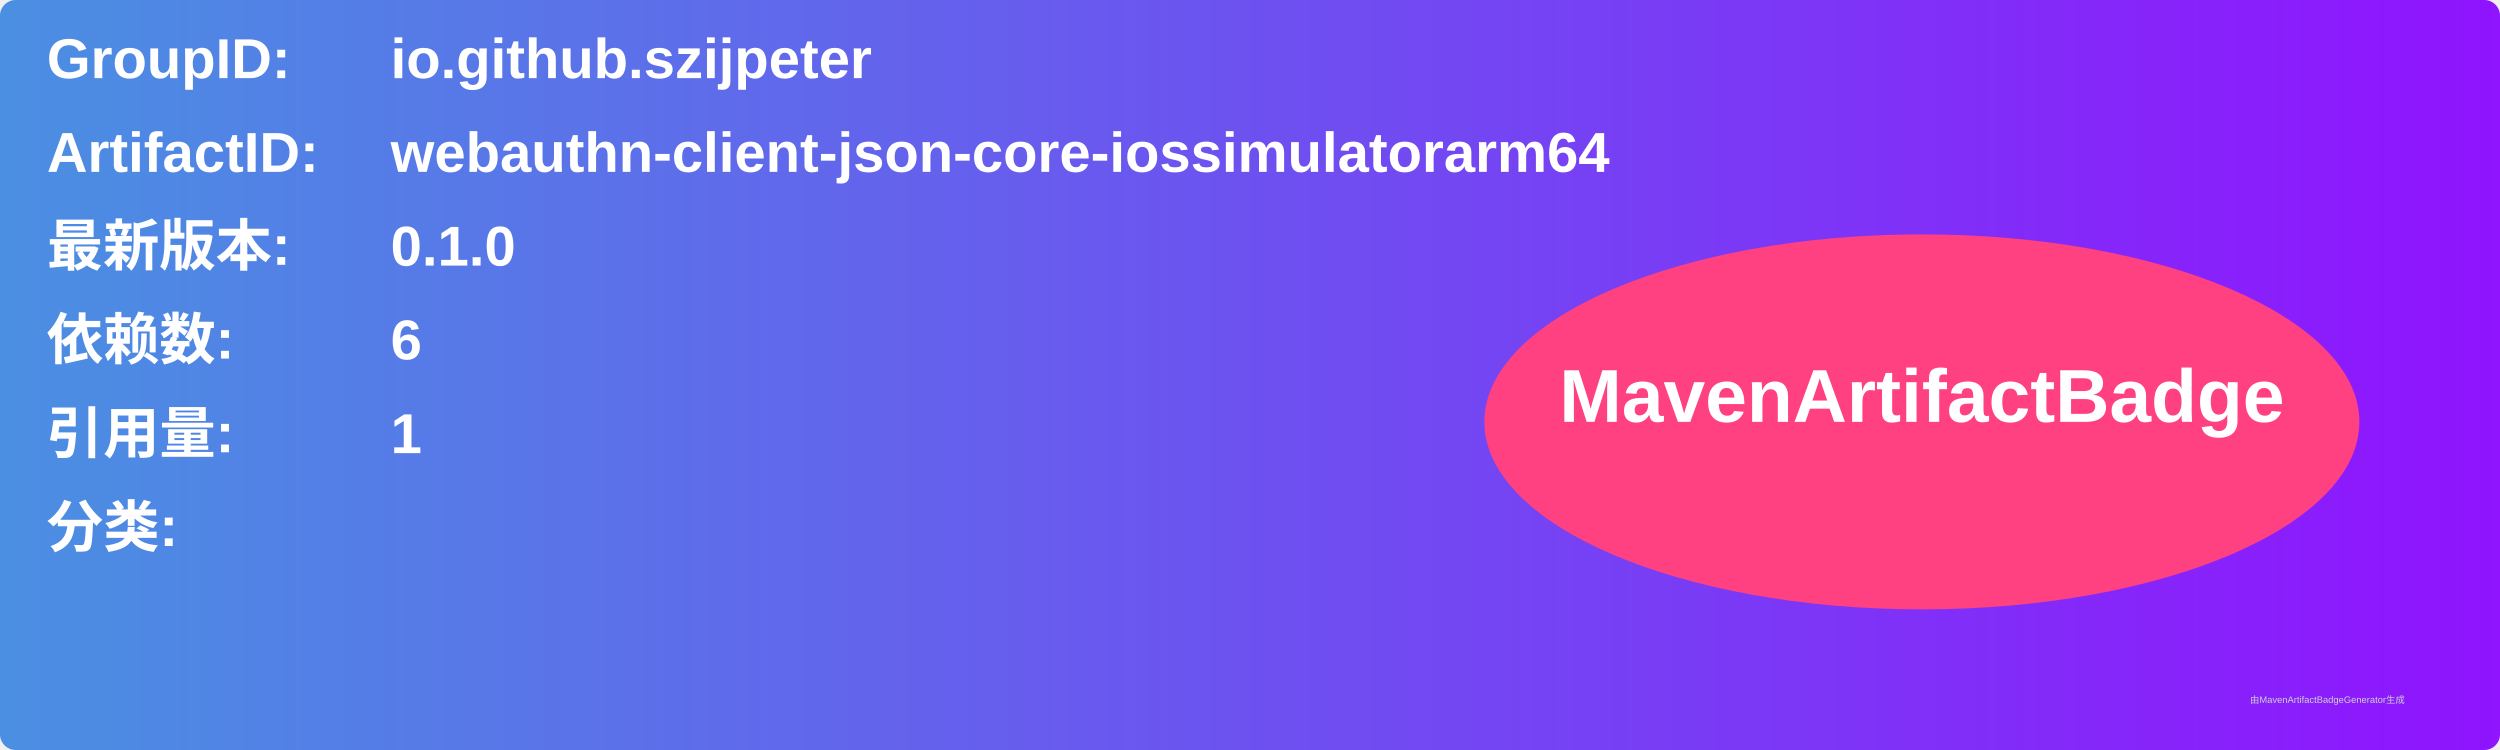
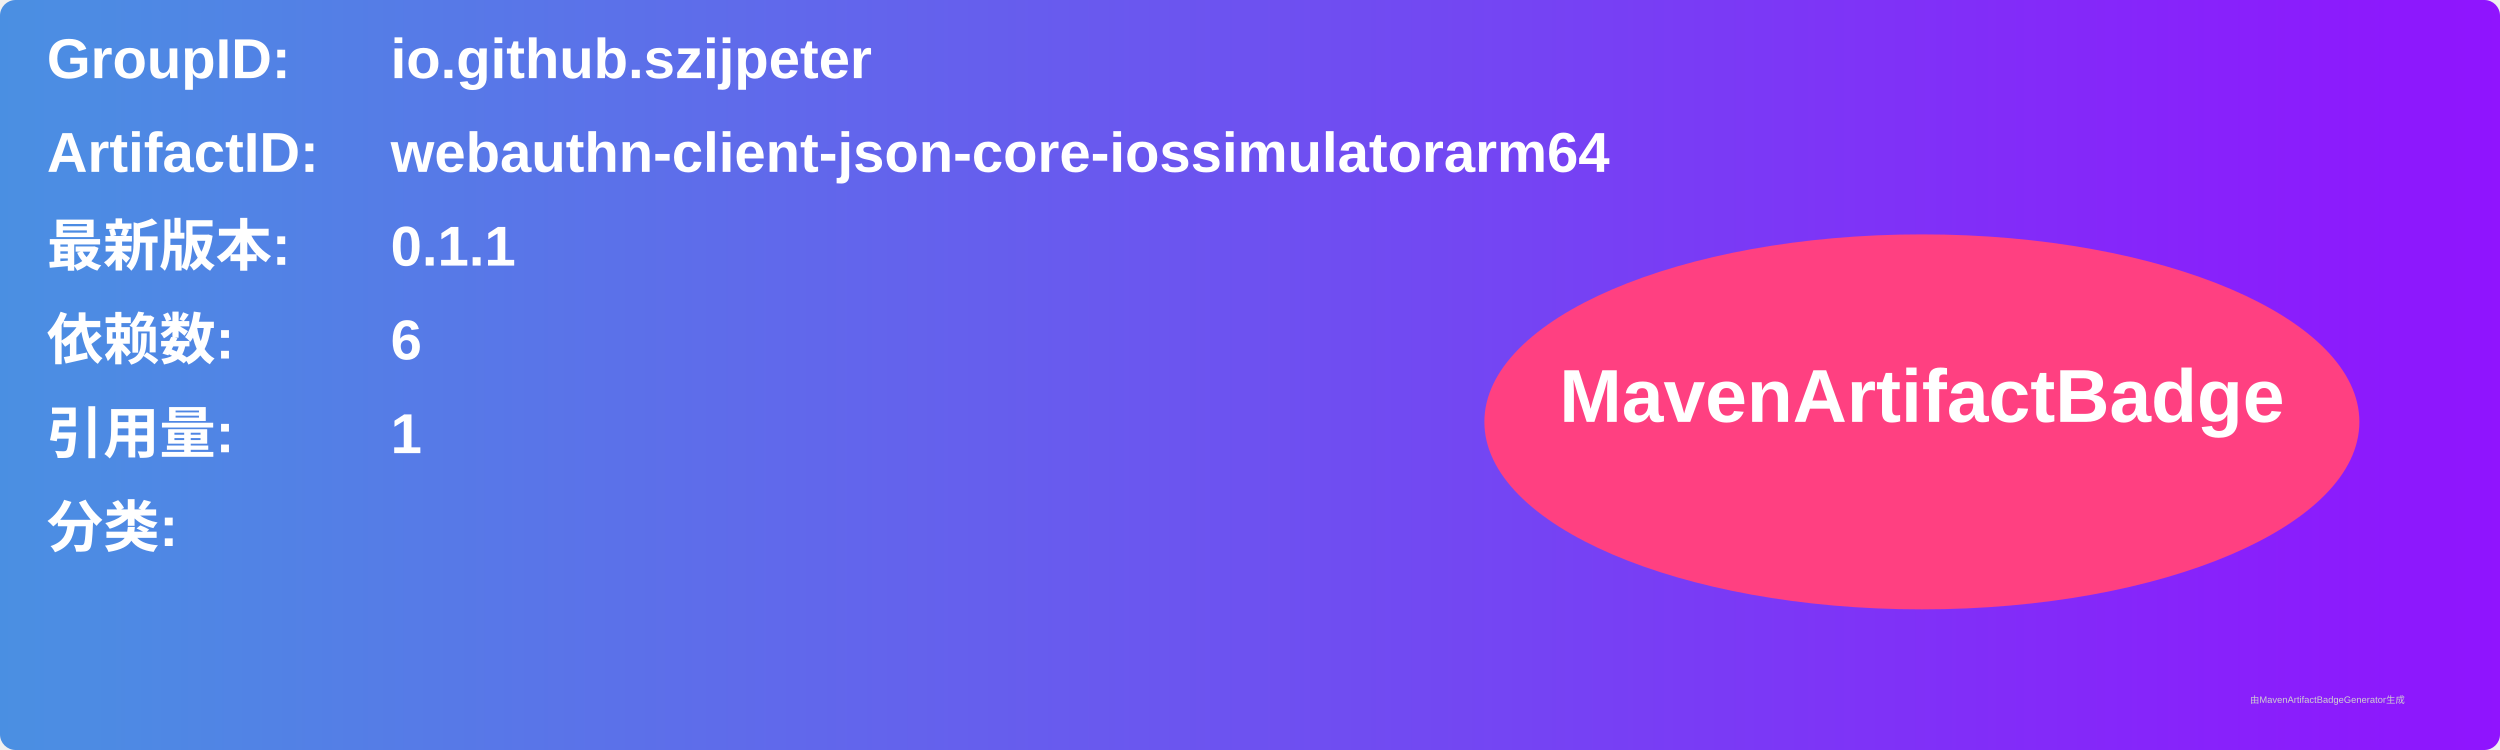
<svg xmlns="http://www.w3.org/2000/svg" width="800" height="240" viewBox="0 0 800 240">
  <linearGradient id="grad" x1="0%" y1="0%" x2="100%" y2="0%">
    <stop offset="0%" stop-color="#4a90e2" />
    <stop offset="100%" stop-color="#9013fe" />
  </linearGradient>
  <rect width="100%" height="100%" rx="5" ry="5" fill="url(#grad)" />
  <g transform="translate(15, 15)">
    <text x="0" y="10" font-family="Arial" font-size="18" fill="white" font-weight="bold" width="260">GroupID:</text>
    <text x="110" y="10" font-family="Arial" font-size="18" fill="white" font-weight="bold" width="460">io.github.szijpeter</text>
    <text x="0" y="40" font-family="Arial" font-size="18" fill="white" font-weight="bold" width="260">ArtifactID:</text>
    <text x="110" y="40" font-family="Arial" font-size="18" fill="white" font-weight="bold" width="460">webauthn-client-json-core-iossimulatorarm64</text>
    <text x="0" y="70" font-family="Arial" font-size="18" fill="white" font-weight="bold">最新版本:</text>
    <text x="110" y="70" font-family="Arial" font-size="18" fill="white" font-weight="bold">
-       <tspan font-weight="bold">0.1.0</tspan>
+       <tspan font-weight="bold">0.1.1</tspan>
    </text>
    <text x="0" y="100" font-family="Arial" font-size="18" fill="white" font-weight="bold">依赖数: </text>
    <text x="110" y="100" font-family="Arial" font-size="18" fill="white">
      <tspan font-weight="bold">6</tspan>
    </text>
    <text x="0" y="130" font-family="Arial" font-size="18" fill="white" font-weight="bold">引用量: </text>
    <text x="110" y="130" font-family="Arial" font-size="18" fill="white">
      <tspan font-weight="bold">1</tspan>
    </text>
    <text x="0" y="160" font-family="Arial" font-size="18" fill="white" font-weight="bold">分类:</text>
    <text x="10" y="190" font-family="Arial" font-size="10" fill="white">
      <tspan font-weight="bold" />
    </text>
    <ellipse cx="600" cy="120" rx="140" ry="60" fill="#ff4081" />
    <text x="600" y="120" text-anchor="middle" font-family="Arial" font-size="24" fill="white" font-weight="bold">MavenArtifactBadge</text>
  </g>
  <text x="720" y="225" font-family="Arial" font-size="3" fill="#d0d0d0">由MavenArtifactBadgeGenerator生成</text>
</svg>
